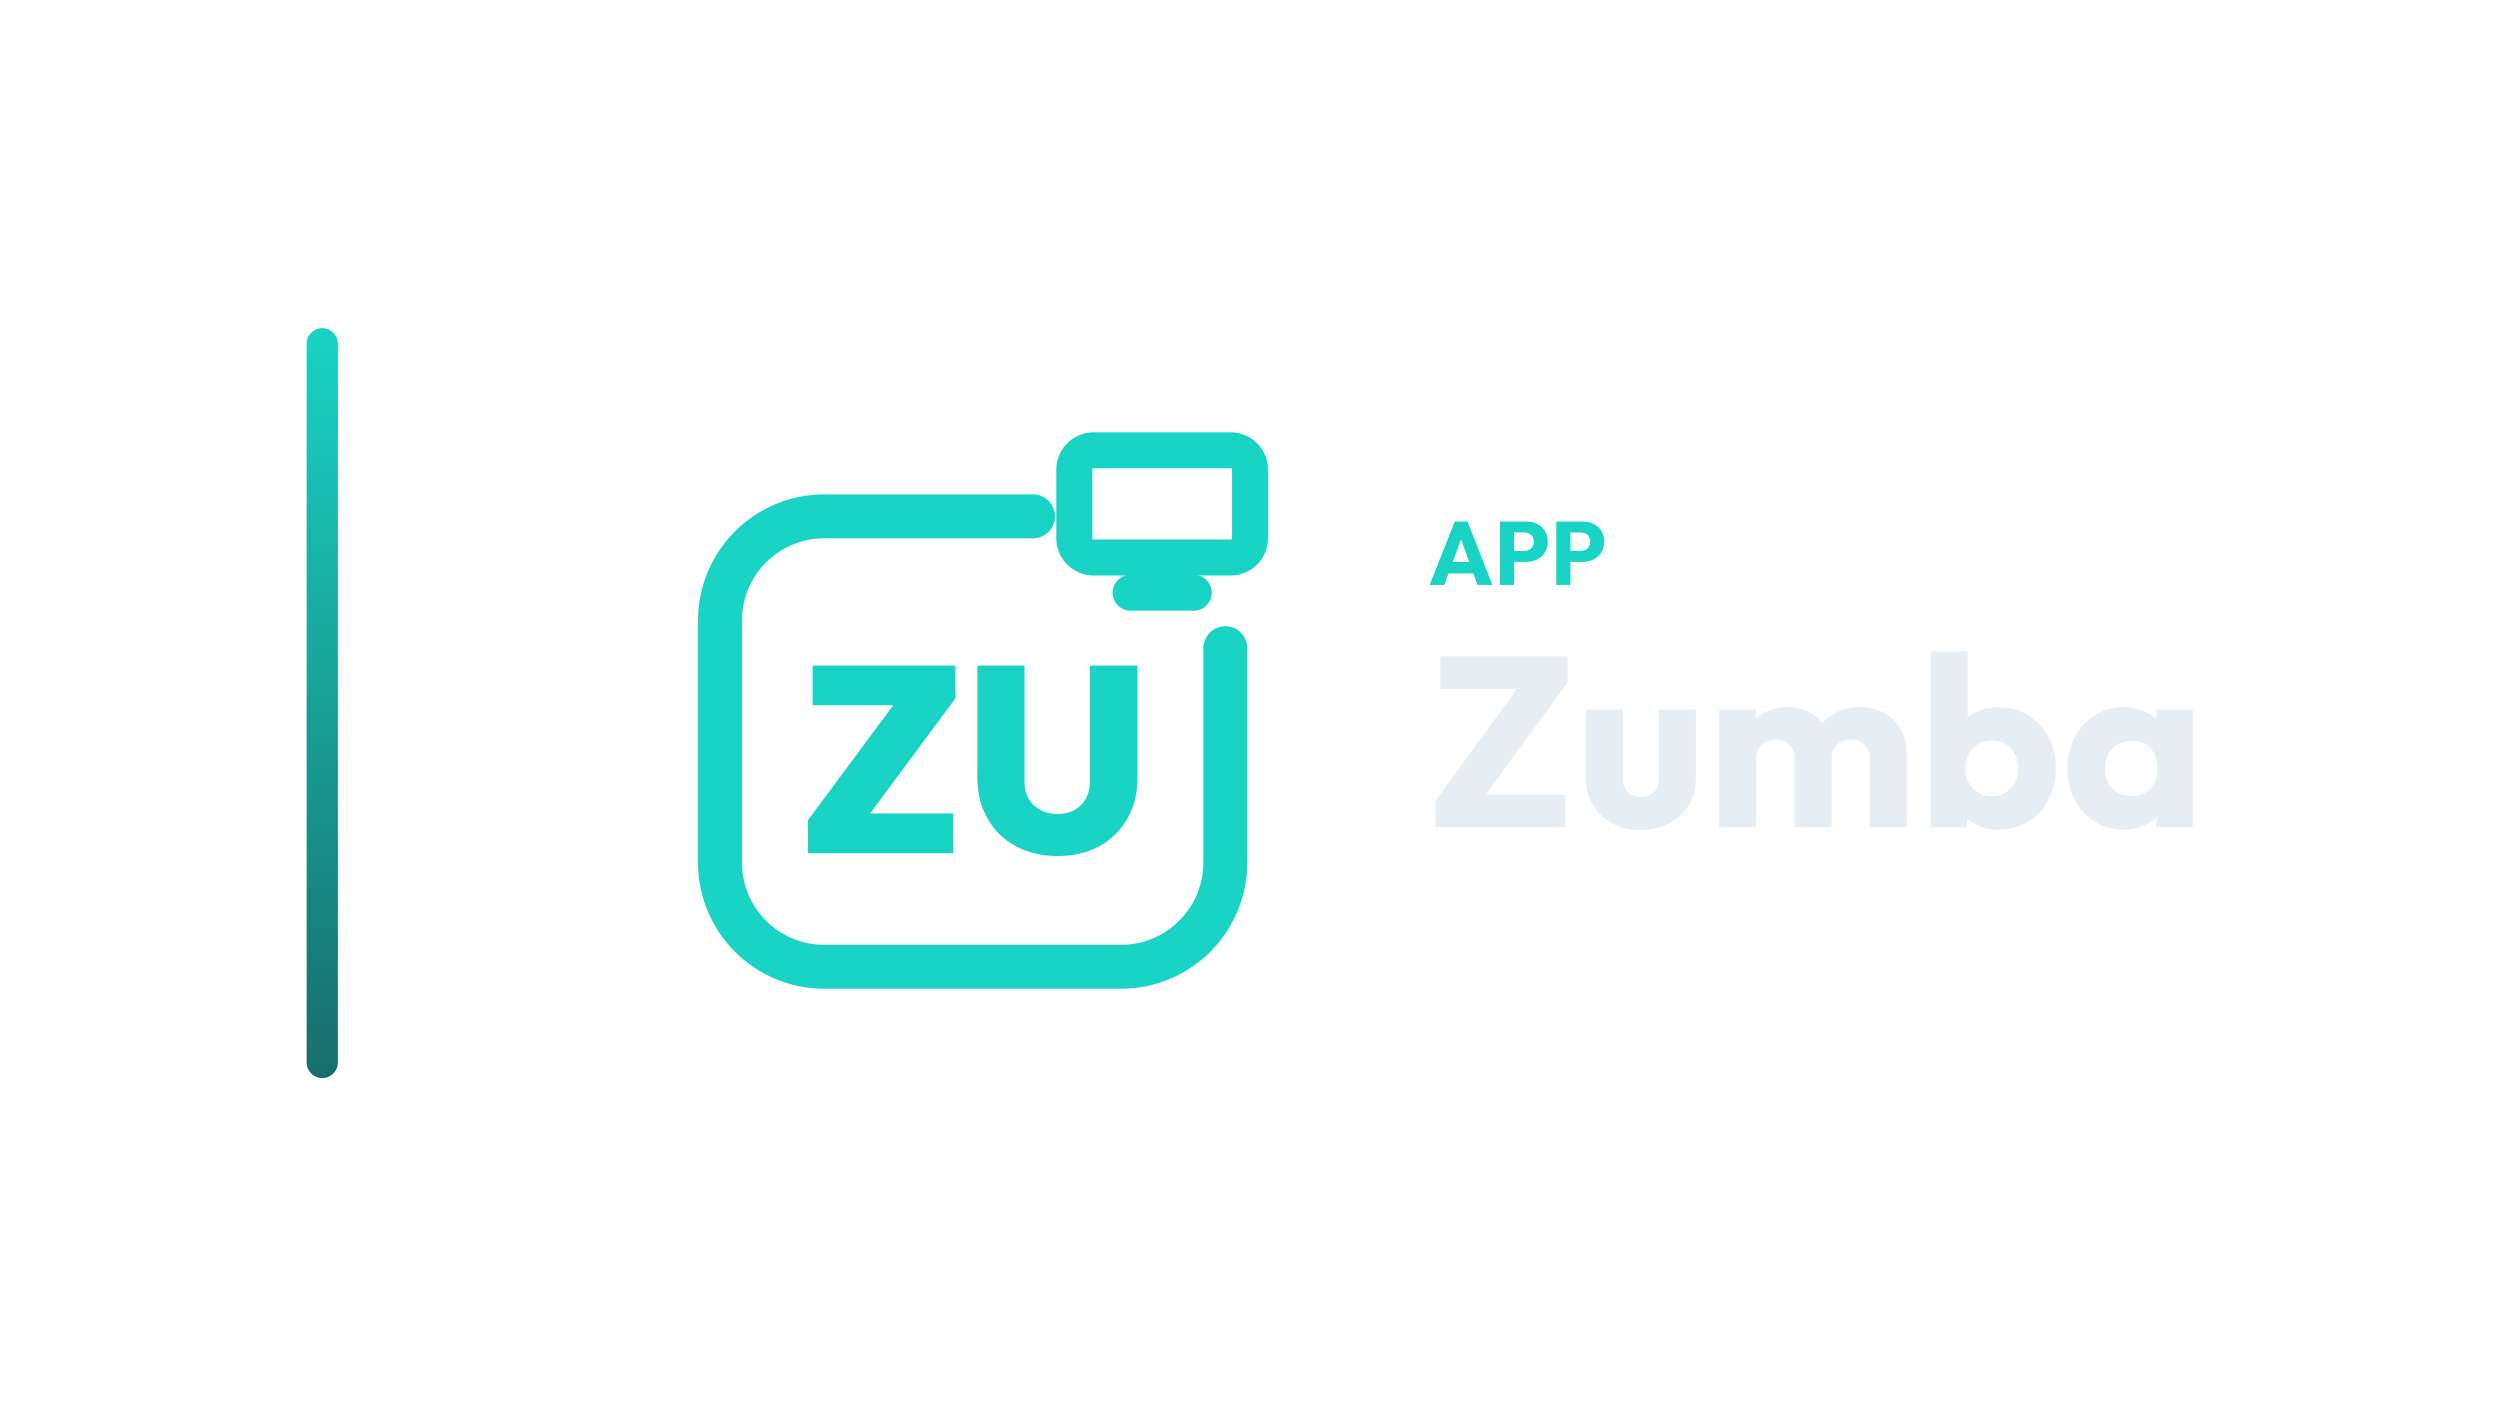
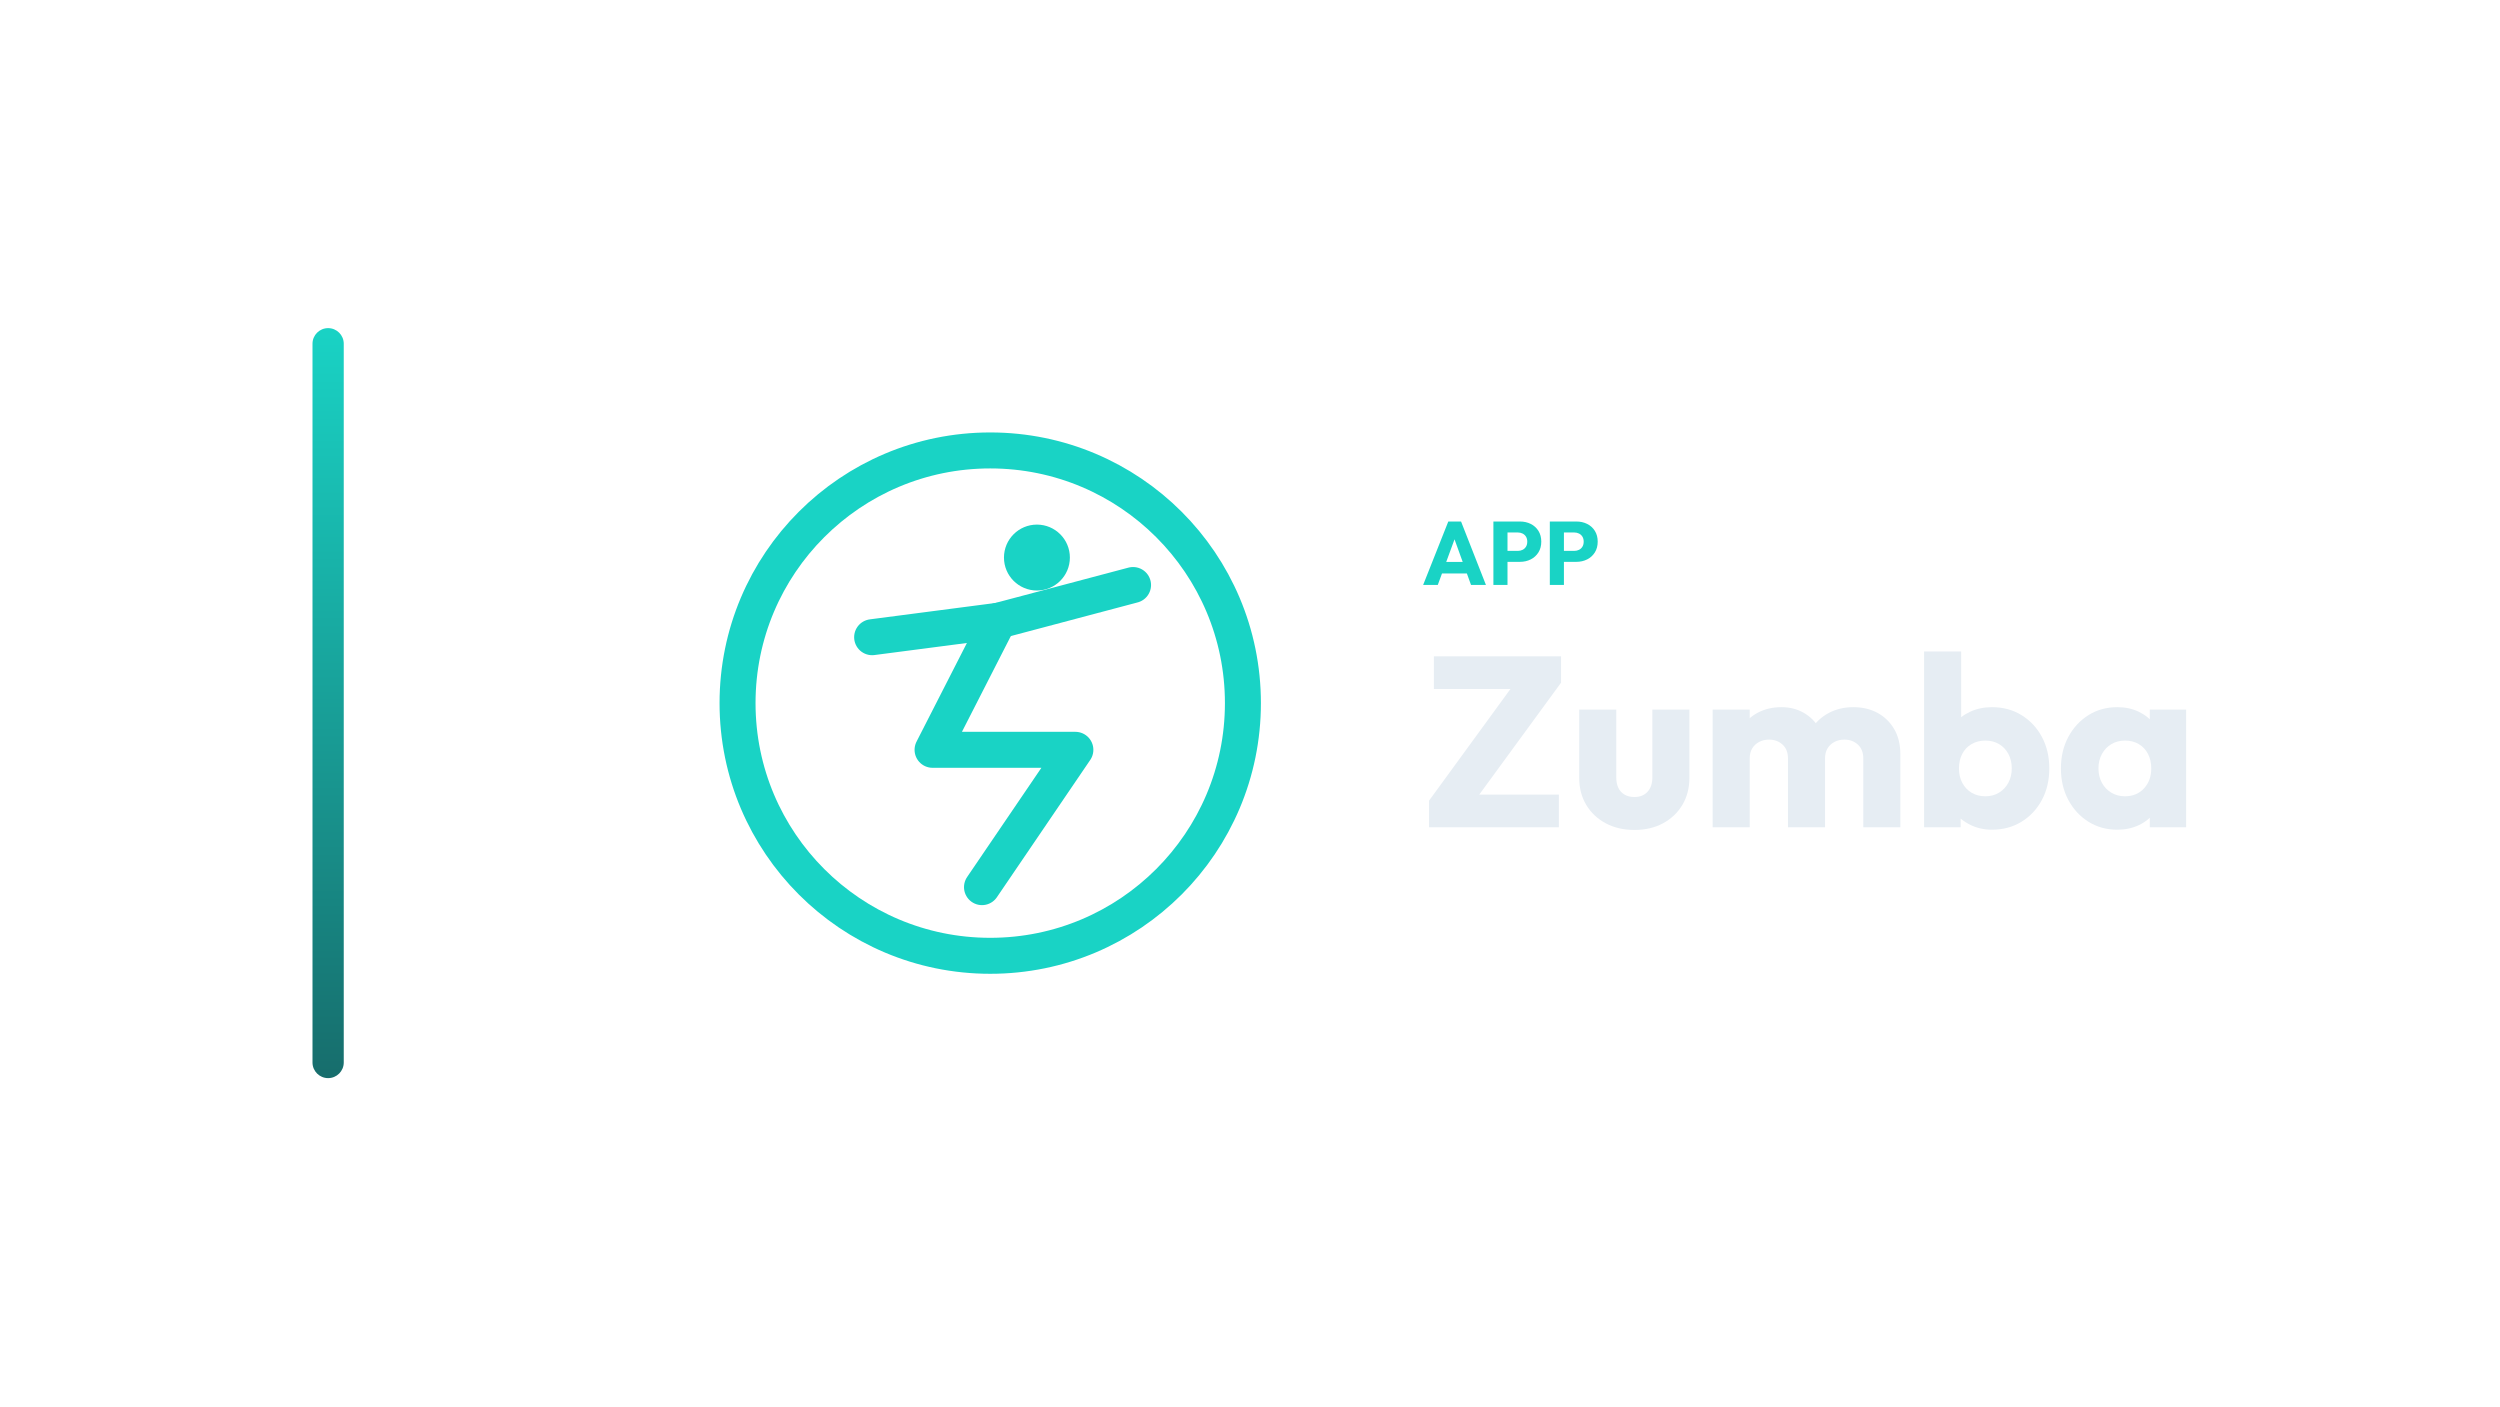
<svg xmlns="http://www.w3.org/2000/svg" width="1280" height="720" viewBox="0 0 1280 720">
-   <g transform="translate(87.0,0.0)">
+   <g transform="translate(90.0,0.0)">
    <defs>
      <linearGradient id="cbRail" x1="0" y1="0" x2="0" y2="1">
        <stop offset="0%" stop-color="#19D3C5" />
        <stop offset="100%" stop-color="#176D6C" />
      </linearGradient>
    </defs>
    <rect x="70" y="168" width="16" height="384" rx="8.0" fill="url(#cbRail)" />
-     <g transform="translate(231,180) scale(0.70312)">
-       <path d="M 300 120 L 148 120 C 106 120 72 154 72 196 L 72 372 C 72 414 106 448 148 448 L 364 448 C 406 448 440 414 440 372 L 440 216" fill="none" stroke="#19D3C5" stroke-width="32.0" stroke-linecap="round" stroke-linejoin="round" />
-       <rect x="330.0" y="71.9" width="128.0" height="78.1" rx="14.1" fill="none" stroke="#19D3C5" stroke-width="26.2" stroke-linecap="round" stroke-linejoin="round" />
-       <path d="M 371.0 175.6 L 417.0 175.6" fill="none" stroke="#19D3C5" stroke-width="26.2" stroke-linecap="round" stroke-linejoin="round" />
-       <path d="M136.0 341.339 201.875 252.543H243.48L177.605 341.339ZM136.0 365.223V341.339L156.61 336.331H241.939V365.223ZM139.467 257.551V228.658H243.48V252.543L222.677 257.551Z" fill="#19D3C5" stroke="none" />
-       <path d="M317.83 367.342Q300.494 367.342 287.3 360.119Q274.106 352.896 266.787 339.99Q259.467 327.085 259.467 310.713V228.658H293.753V313.217Q293.753 320.536 296.931 325.833Q300.109 331.13 305.599 333.923Q311.088 336.716 317.83 336.716Q324.764 336.716 329.965 333.923Q335.165 331.13 338.247 325.929Q341.329 320.729 341.329 313.409V228.658H376.0V310.905Q376.0 327.278 368.681 340.087Q361.361 352.896 348.36 360.119Q335.358 367.342 317.83 367.342Z" fill="#19D3C5" stroke="none" />
+     <g transform="translate(237,180) scale(0.70312)">
+       <circle cx="256" cy="256" r="184" fill="none" stroke="#19D3C5" stroke-width="26.2" stroke-linecap="round" stroke-linejoin="round" />
+       <circle cx="290" cy="150" r="24" fill="#19D3C5" stroke="none" />
+       <path d="M 170 208 L 262 196 L 214 290 L 318 290 L 250 390" fill="none" stroke="#19D3C5" stroke-width="26.2" stroke-linecap="round" stroke-linejoin="round" />
+       <path d="M 262 196 L 360 170" fill="none" stroke="#19D3C5" stroke-width="26.2" stroke-linecap="round" stroke-linejoin="round" />
    </g>
-     <path d="M644.975 299.49 657.855 267.014H664.387L677.129 299.49H669.493L659.741 272.534H662.363L652.473 299.49ZM652.289 293.602V287.714H669.999V293.602Z" fill="#19D3C5" stroke="none" />
-     <path d="M686.467 287.668V282.056H693.459Q694.793 282.056 695.897 281.504Q697.001 280.952 697.645 279.894Q698.289 278.836 698.289 277.318Q698.289 275.846 697.645 274.788Q697.001 273.73 695.897 273.178Q694.793 272.626 693.459 272.626H686.467V267.014H694.517Q697.599 267.014 700.083 268.256Q702.567 269.498 704.016 271.821Q705.465 274.144 705.465 277.318Q705.465 280.492 704.016 282.815Q702.567 285.138 700.083 286.403Q697.599 287.668 694.517 287.668ZM680.947 299.49V267.014H688.169V299.49Z" fill="#19D3C5" stroke="none" />
-     <path d="M715.355 287.668V282.056H722.347Q723.681 282.056 724.785 281.504Q725.889 280.952 726.533 279.894Q727.177 278.836 727.177 277.318Q727.177 275.846 726.533 274.788Q725.889 273.73 724.785 273.178Q723.681 272.626 722.347 272.626H715.355V267.014H723.405Q726.487 267.014 728.971 268.256Q731.455 269.498 732.904 271.821Q734.353 274.144 734.353 277.318Q734.353 280.492 732.904 282.815Q731.455 285.138 728.971 286.403Q726.487 287.668 723.405 287.668ZM709.835 299.49V267.014H717.057V299.49Z" fill="#19D3C5" stroke="none" />
-     <path d="M648.005 409.93 692.025 349.542H715.585L671.441 409.93ZM648.005 423.57V409.93L660.901 406.83H714.469V423.57ZM650.485 352.766V336.026H715.585V349.542L702.441 352.766Z" fill="#E6EDF3" stroke="none" />
-     <path d="M753.157 424.934Q744.849 424.934 738.463 421.524Q732.077 418.114 728.481 412.1Q724.885 406.086 724.885 398.274V363.306H743.857V398.026Q743.857 401.126 744.911 403.358Q745.965 405.59 748.073 406.83Q750.181 408.07 753.157 408.07Q757.373 408.07 759.853 405.404Q762.333 402.738 762.333 398.026V363.306H781.305V398.15Q781.305 406.086 777.709 412.1Q774.113 418.114 767.789 421.524Q761.465 424.934 753.157 424.934Z" fill="#E6EDF3" stroke="none" />
-     <path d="M793.209 423.57V363.306H812.181V423.57ZM831.773 423.57V388.354Q831.773 383.766 828.983 381.224Q826.193 378.682 822.101 378.682Q819.249 378.682 817.017 379.86Q814.785 381.038 813.483 383.146Q812.181 385.254 812.181 388.354L804.865 385.13Q804.865 377.938 807.965 372.792Q811.065 367.646 816.397 364.856Q821.729 362.066 828.425 362.066Q834.749 362.066 839.771 364.918Q844.793 367.77 847.769 372.854Q850.745 377.938 850.745 385.006V423.57ZM870.337 423.57V388.354Q870.337 383.766 867.547 381.224Q864.757 378.682 860.665 378.682Q857.813 378.682 855.581 379.86Q853.349 381.038 852.047 383.146Q850.745 385.254 850.745 388.354L839.833 386.866Q840.081 379.178 843.491 373.66Q846.901 368.142 852.543 365.104Q858.185 362.066 865.253 362.066Q872.197 362.066 877.591 364.98Q882.985 367.894 886.147 373.288Q889.309 378.682 889.309 386.246V423.57Z" fill="#E6EDF3" stroke="none" />
-     <path d="M936.181 424.81Q930.105 424.81 925.021 422.268Q919.937 419.726 916.713 415.448Q913.489 411.17 912.993 405.838V380.418Q913.489 375.086 916.713 370.932Q919.937 366.778 925.021 364.422Q930.105 362.066 936.181 362.066Q944.737 362.066 951.371 366.158Q958.005 370.25 961.787 377.318Q965.569 384.386 965.569 393.438Q965.569 402.49 961.787 409.558Q958.005 416.626 951.371 420.718Q944.737 424.81 936.181 424.81ZM901.461 423.57V333.546H920.433V378.062L917.333 392.694L920.185 407.326V423.57ZM932.833 407.698Q936.801 407.698 939.839 405.838Q942.877 403.978 944.613 400.754Q946.349 397.53 946.349 393.438Q946.349 389.222 944.613 385.998Q942.877 382.774 939.839 380.976Q936.801 379.178 932.833 379.178Q928.865 379.178 925.765 380.976Q922.665 382.774 920.991 385.998Q919.317 389.222 919.317 393.438Q919.317 397.654 921.053 400.878Q922.789 404.102 925.827 405.9Q928.865 407.698 932.833 407.698Z" fill="#E6EDF3" stroke="none" />
-     <path d="M1000.413 424.81Q992.105 424.81 985.595 420.718Q979.085 416.626 975.303 409.558Q971.521 402.49 971.521 393.438Q971.521 384.386 975.303 377.318Q979.085 370.25 985.595 366.158Q992.105 362.066 1000.413 362.066Q1006.489 362.066 1011.387 364.422Q1016.285 366.778 1019.385 370.932Q1022.485 375.086 1022.857 380.418V406.458Q1022.485 411.79 1019.447 415.944Q1016.409 420.098 1011.449 422.454Q1006.489 424.81 1000.413 424.81ZM1004.257 407.698Q1010.333 407.698 1014.053 403.668Q1017.773 399.638 1017.773 393.438Q1017.773 389.222 1016.099 385.998Q1014.425 382.774 1011.387 380.976Q1008.349 379.178 1004.381 379.178Q1000.413 379.178 997.375 380.976Q994.337 382.774 992.539 385.998Q990.741 389.222 990.741 393.438Q990.741 397.53 992.477 400.754Q994.213 403.978 997.313 405.838Q1000.413 407.698 1004.257 407.698ZM1017.029 423.57V407.326L1019.881 392.694L1017.029 378.062V363.306H1035.629V423.57Z" fill="#E6EDF3" stroke="none" />
+     <path d="M638.647 299.49 651.527 267.014H658.059L670.801 299.49H663.165L653.413 272.534H656.035L646.145 299.49ZM645.961 293.602V287.714H663.671V293.602Z" fill="#19D3C5" stroke="none" />
+     <path d="M680.139 287.668V282.056H687.131Q688.465 282.056 689.569 281.504Q690.673 280.952 691.317 279.894Q691.961 278.836 691.961 277.318Q691.961 275.846 691.317 274.788Q690.673 273.73 689.569 273.178Q688.465 272.626 687.131 272.626H680.139V267.014H688.189Q691.271 267.014 693.755 268.256Q696.239 269.498 697.688 271.821Q699.137 274.144 699.137 277.318Q699.137 280.492 697.688 282.815Q696.239 285.138 693.755 286.403Q691.271 287.668 688.189 287.668ZM674.619 299.49V267.014H681.841V299.49Z" fill="#19D3C5" stroke="none" />
+     <path d="M709.027 287.668V282.056H716.019Q717.353 282.056 718.457 281.504Q719.561 280.952 720.205 279.894Q720.849 278.836 720.849 277.318Q720.849 275.846 720.205 274.788Q719.561 273.73 718.457 273.178Q717.353 272.626 716.019 272.626H709.027V267.014H717.077Q720.159 267.014 722.643 268.256Q725.127 269.498 726.576 271.821Q728.025 274.144 728.025 277.318Q728.025 280.492 726.576 282.815Q725.127 285.138 722.643 286.403Q720.159 287.668 717.077 287.668ZM703.507 299.49V267.014H710.729V299.49Z" fill="#19D3C5" stroke="none" />
+     <path d="M641.677 409.93 685.697 349.542H709.257L665.113 409.93ZM641.677 423.57V409.93L654.573 406.83H708.141V423.57ZM644.157 352.766V336.026H709.257V349.542L696.113 352.766Z" fill="#E6EDF3" stroke="none" />
+     <path d="M746.829 424.934Q738.521 424.934 732.135 421.524Q725.749 418.114 722.153 412.1Q718.557 406.086 718.557 398.274V363.306H737.529V398.026Q737.529 401.126 738.583 403.358Q739.637 405.59 741.745 406.83Q743.853 408.07 746.829 408.07Q751.045 408.07 753.525 405.404Q756.005 402.738 756.005 398.026V363.306H774.977V398.15Q774.977 406.086 771.381 412.1Q767.785 418.114 761.461 421.524Q755.137 424.934 746.829 424.934Z" fill="#E6EDF3" stroke="none" />
+     <path d="M786.881 423.57V363.306H805.853V423.57ZM825.445 423.57V388.354Q825.445 383.766 822.655 381.224Q819.865 378.682 815.773 378.682Q812.921 378.682 810.689 379.86Q808.457 381.038 807.155 383.146Q805.853 385.254 805.853 388.354L798.537 385.13Q798.537 377.938 801.637 372.792Q804.737 367.646 810.069 364.856Q815.401 362.066 822.097 362.066Q828.421 362.066 833.443 364.918Q838.465 367.77 841.441 372.854Q844.417 377.938 844.417 385.006V423.57ZM864.009 423.57V388.354Q864.009 383.766 861.219 381.224Q858.429 378.682 854.337 378.682Q851.485 378.682 849.253 379.86Q847.021 381.038 845.719 383.146Q844.417 385.254 844.417 388.354L833.505 386.866Q833.753 379.178 837.163 373.66Q840.573 368.142 846.215 365.104Q851.857 362.066 858.925 362.066Q865.869 362.066 871.263 364.98Q876.657 367.894 879.819 373.288Q882.981 378.682 882.981 386.246V423.57Z" fill="#E6EDF3" stroke="none" />
+     <path d="M929.853 424.81Q923.777 424.81 918.693 422.268Q913.609 419.726 910.385 415.448Q907.161 411.17 906.665 405.838V380.418Q907.161 375.086 910.385 370.932Q913.609 366.778 918.693 364.422Q923.777 362.066 929.853 362.066Q938.409 362.066 945.043 366.158Q951.677 370.25 955.459 377.318Q959.241 384.386 959.241 393.438Q959.241 402.49 955.459 409.558Q951.677 416.626 945.043 420.718Q938.409 424.81 929.853 424.81ZM895.133 423.57V333.546H914.105V378.062L911.005 392.694L913.857 407.326V423.57ZM926.505 407.698Q930.473 407.698 933.511 405.838Q936.549 403.978 938.285 400.754Q940.021 397.53 940.021 393.438Q940.021 389.222 938.285 385.998Q936.549 382.774 933.511 380.976Q930.473 379.178 926.505 379.178Q922.537 379.178 919.437 380.976Q916.337 382.774 914.663 385.998Q912.989 389.222 912.989 393.438Q912.989 397.654 914.725 400.878Q916.461 404.102 919.499 405.9Q922.537 407.698 926.505 407.698Z" fill="#E6EDF3" stroke="none" />
+     <path d="M994.085 424.81Q985.777 424.81 979.267 420.718Q972.757 416.626 968.975 409.558Q965.193 402.49 965.193 393.438Q965.193 384.386 968.975 377.318Q972.757 370.25 979.267 366.158Q985.777 362.066 994.085 362.066Q1000.161 362.066 1005.059 364.422Q1009.957 366.778 1013.057 370.932Q1016.157 375.086 1016.529 380.418V406.458Q1016.157 411.79 1013.119 415.944Q1010.081 420.098 1005.121 422.454Q1000.161 424.81 994.085 424.81ZM997.929 407.698Q1004.005 407.698 1007.725 403.668Q1011.445 399.638 1011.445 393.438Q1011.445 389.222 1009.771 385.998Q1008.097 382.774 1005.059 380.976Q1002.021 379.178 998.053 379.178Q994.085 379.178 991.047 380.976Q988.009 382.774 986.211 385.998Q984.413 389.222 984.413 393.438Q984.413 397.53 986.149 400.754Q987.885 403.978 990.985 405.838Q994.085 407.698 997.929 407.698ZM1010.701 423.57V407.326L1013.553 392.694L1010.701 378.062V363.306H1029.301V423.57Z" fill="#E6EDF3" stroke="none" />
  </g>
</svg>
